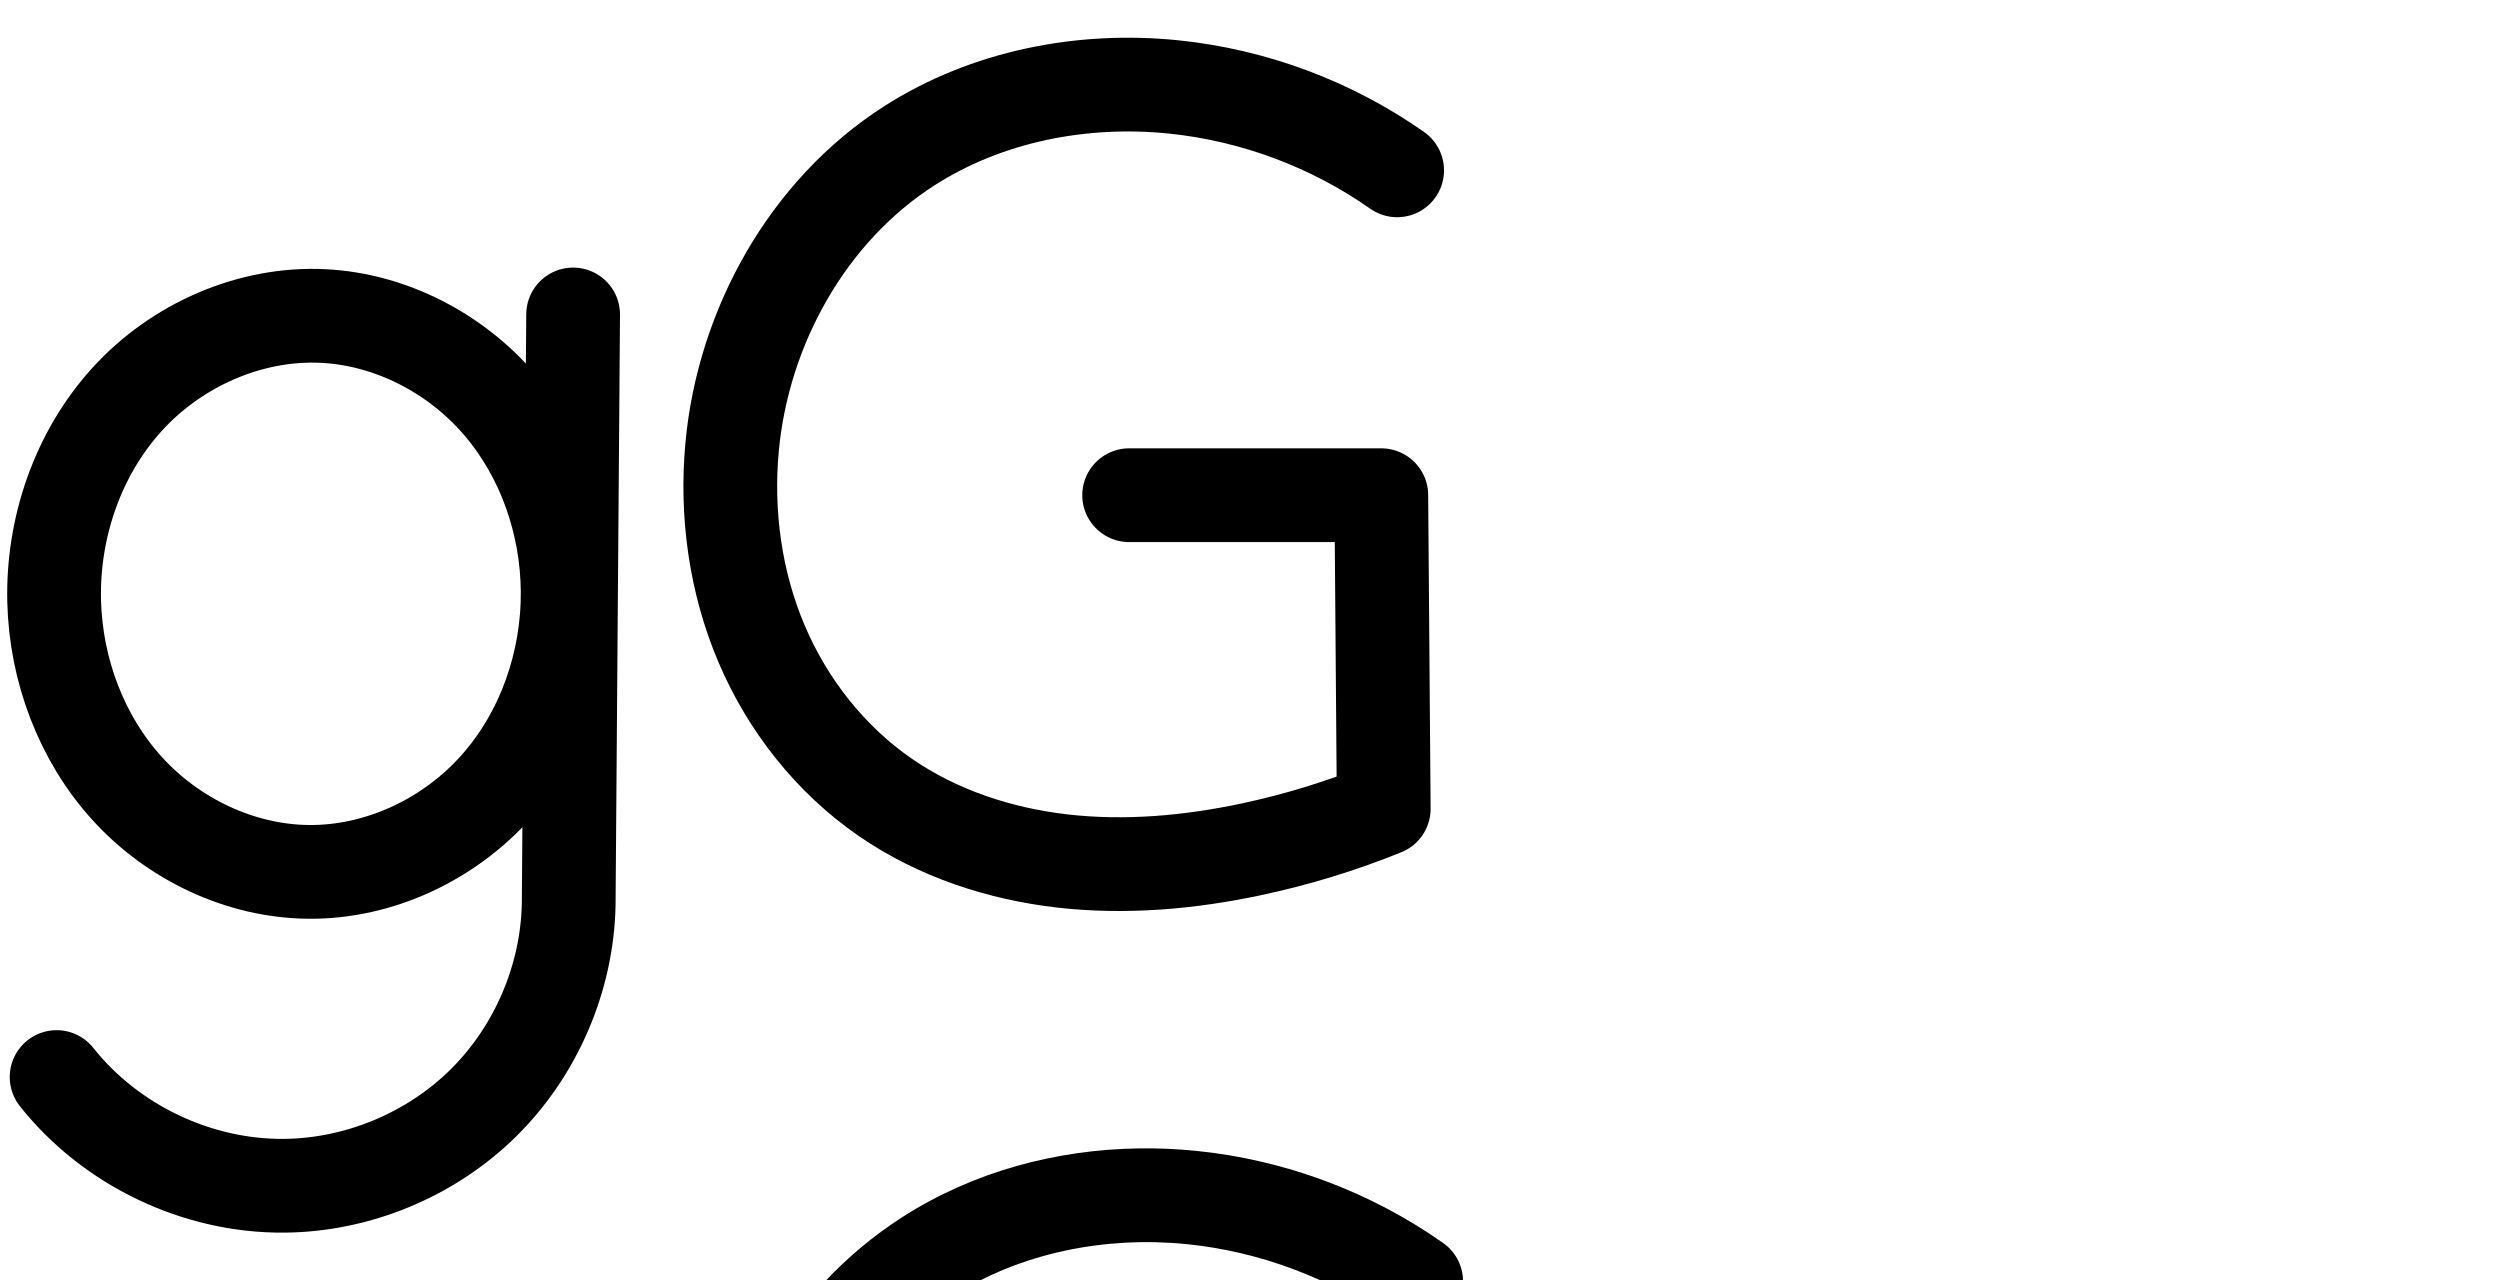
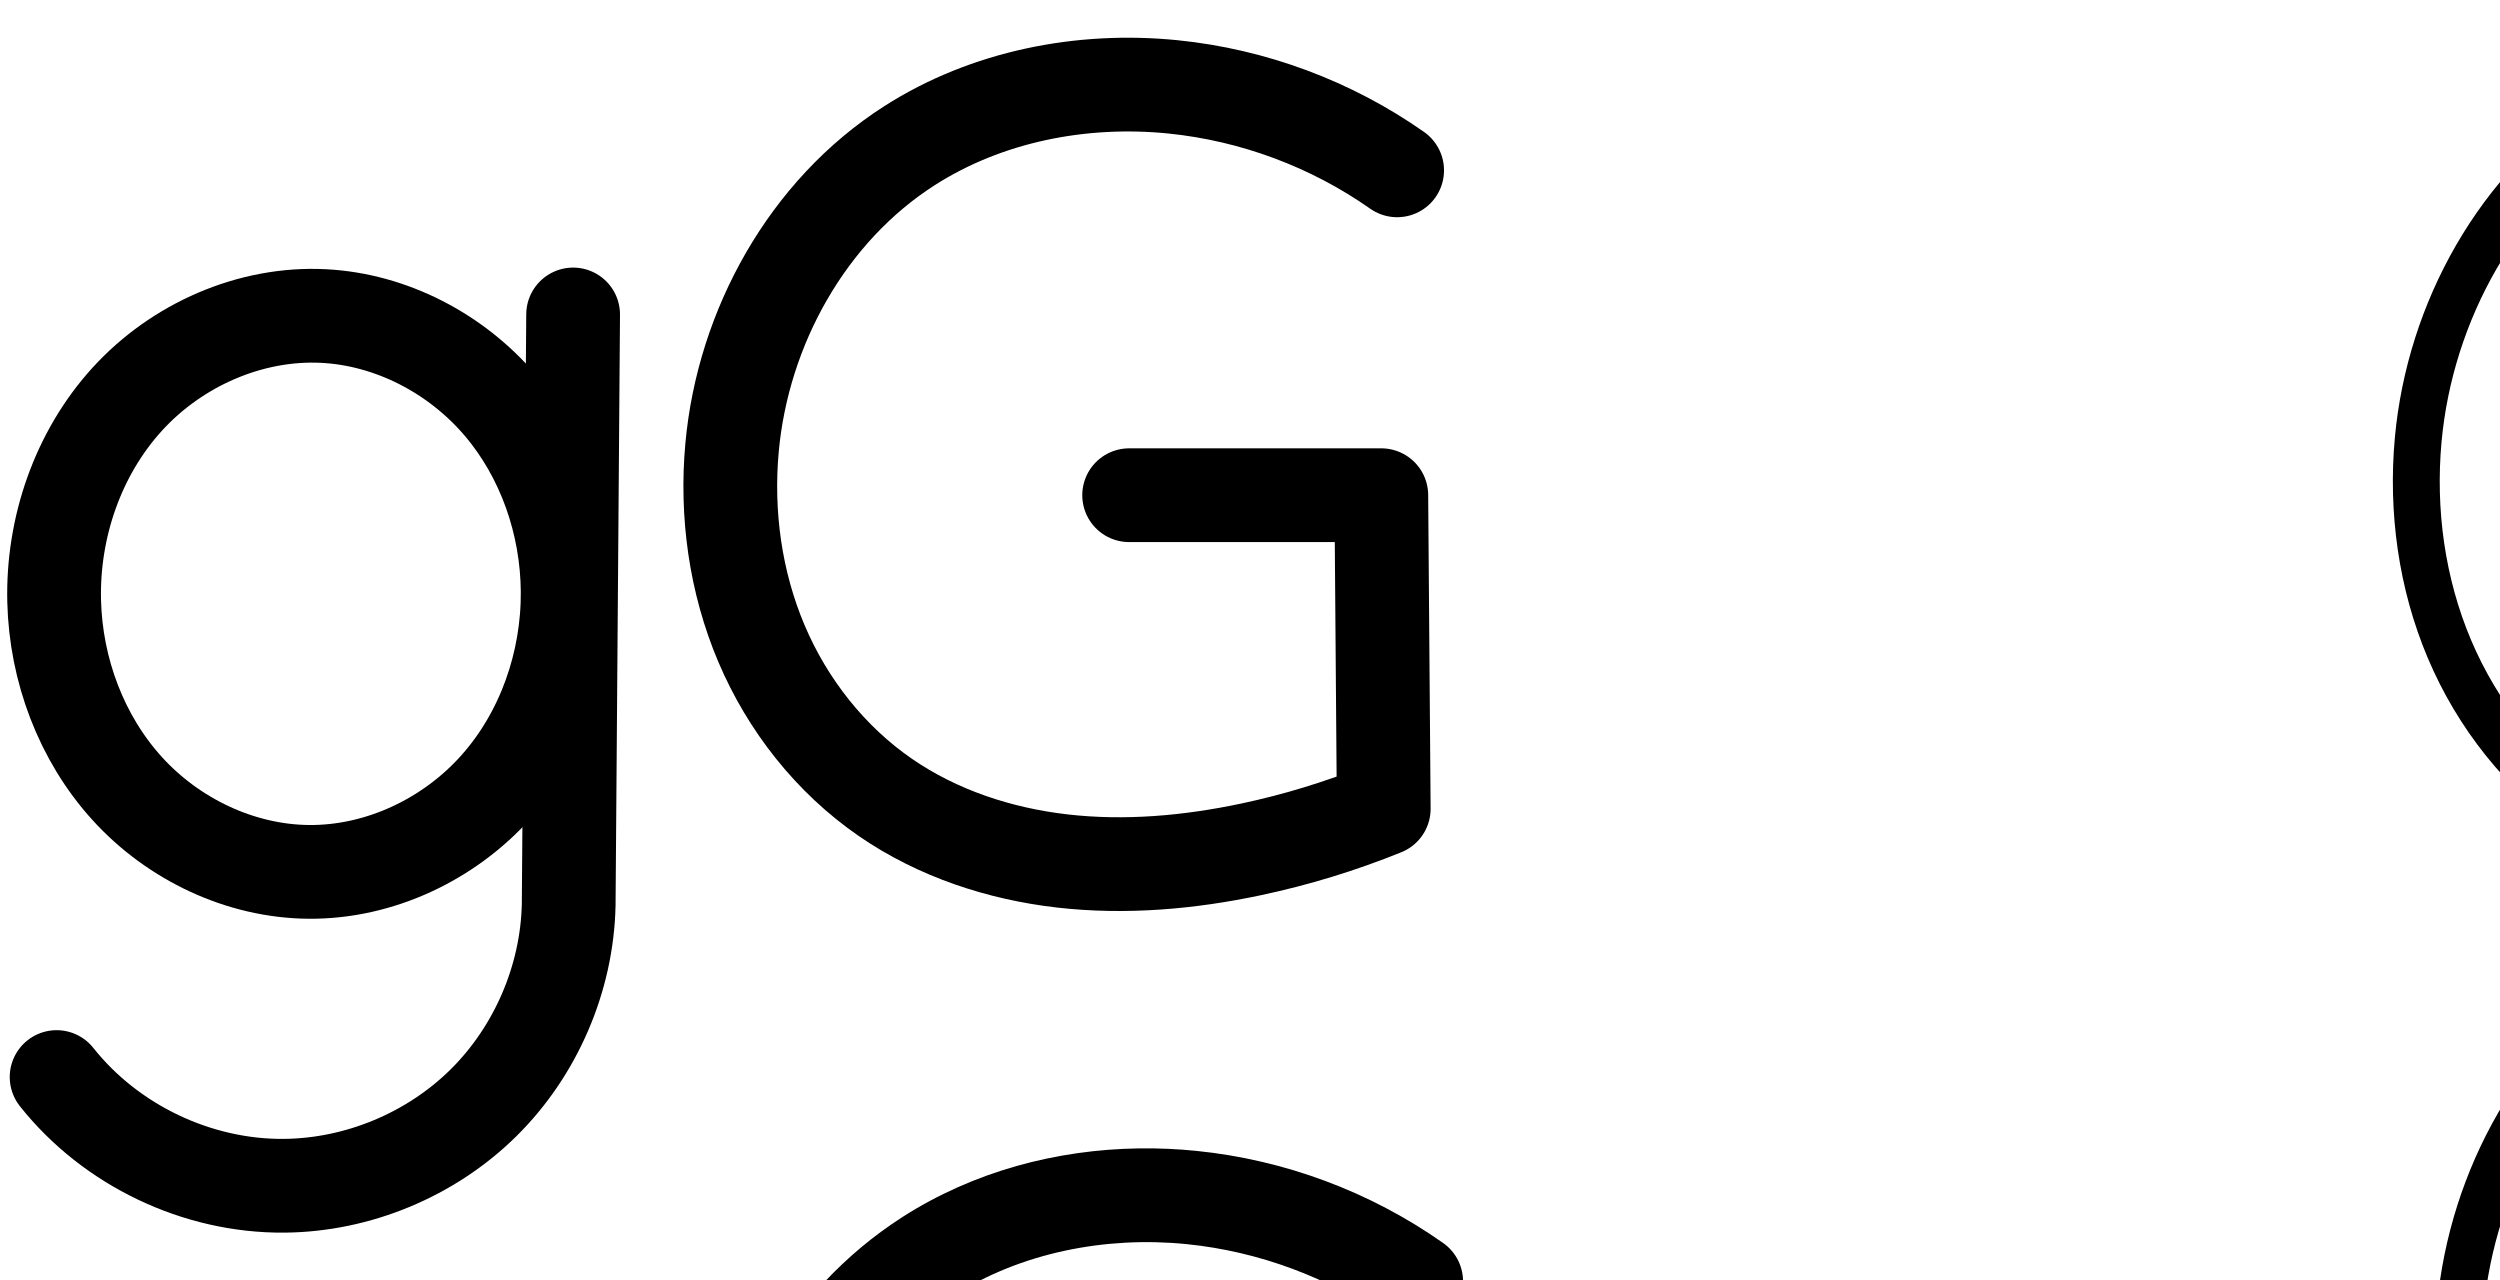
<svg xmlns="http://www.w3.org/2000/svg" version="1.1" id="svg2992" height="2048" width="4000">
  <defs id="defs5498">
    </defs>
  <g transform="translate(5944.954,1347.694)" id="layer1">
    <g id="layer1-6" transform="translate(-14814.53,16.04333)">
      <path style="fill:none;fill-rule:evenodd;stroke:#000000;stroke-width:150;stroke-linecap:round;stroke-linejoin:round;stroke-miterlimit:4;stroke-dasharray:none;stroke-opacity:1" d="m 8960.15,359.539 c 86.558,109.147 224.952,175.235 364.249,173.943 117.928,-1.094 234.744,-49.701 318.639,-132.586 83.895,-82.885 133.915,-199.102 136.438,-317.009 l 7.103,-944.473" id="path4275-3-1-9" />
      <path style="fill:none;fill-rule:evenodd;stroke:#000000;stroke-width:150;stroke-linecap:round;stroke-linejoin:round;stroke-miterlimit:4;stroke-dasharray:none;stroke-opacity:1" d="m 9387.361,-858.074 c -117.3,-5.969 -234.933,46.117 -314.069,132.907 -79.136,86.79 -119.948,205.891 -117.062,323.307 2.693,109.562 43.215,218.768 116.931,299.867 73.716,81.099 180.843,132.326 290.434,133.264 113.279,0.969 224.702,-51.96 300.073,-136.531 75.371,-84.571 114.938,-198.74 114.175,-312.02 -0.728,-108.187 -38.09,-216.702 -108.446,-298.891 -70.356,-82.189 -173.987,-136.405 -282.036,-141.903 z" id="path4275-3-0" />
      <path style="color:#000000;font-style:normal;font-variant:normal;font-weight:normal;font-stretch:normal;font-size:medium;line-height:normal;font-family:sans-serif;text-indent:0;text-align:start;text-decoration:none;text-decoration-line:none;text-decoration-style:solid;text-decoration-color:#000000;letter-spacing:normal;word-spacing:normal;text-transform:none;direction:ltr;block-progression:tb;writing-mode:lr-tb;baseline-shift:baseline;text-anchor:start;white-space:normal;clip-rule:nonzero;display:inline;overflow:visible;visibility:visible;opacity:1;isolation:auto;mix-blend-mode:normal;color-interpolation:sRGB;color-interpolation-filters:linearRGB;solid-color:#000000;solid-opacity:1;fill:#000000;fill-opacity:1;fill-rule:evenodd;stroke:none;stroke-width:150;stroke-linecap:round;stroke-linejoin:round;stroke-miterlimit:4;stroke-dasharray:none;stroke-dashoffset:0;stroke-opacity:1;color-rendering:auto;image-rendering:auto;shape-rendering:auto;text-rendering:auto;enable-background:accumulate" d="M 862.682 2187.426 A 75.007 75.007 0 0 0 788.242 2262.928 L 787.646 2342 C 705.066 2254.237 590.623 2197.348 467.832 2191.1 C 458.96 2190.648 450.106 2190.465 441.279 2190.543 C 308.876 2191.715 182.658 2251.727 94.531 2348.377 C 1.029 2450.923 -45.432 2588.035 -42.088 2724.061 C -38.971 2850.874 7.267 2976.757 94.322 3072.531 C 181.791 3168.759 307.071 3229.212 439.613 3230.346 C 569.562 3231.457 693.33 3175.393 782.066 3084.023 L 781.145 3206.557 C 778.999 3304.256 736.504 3402.94 666.988 3471.619 C 597.425 3540.344 498.145 3581.655 400.363 3582.562 C 285.246 3583.631 167.107 3527.214 95.574 3437.014 A 75.007 75.007 0 1 0 -21.953 3530.219 C 79.63 3658.312 238.279 3734.074 401.756 3732.557 C 539.831 3731.275 674.182 3675.37 772.41 3578.326 C 870.638 3481.282 928.164 3347.619 931.119 3209.57 A 75.007 75.007 0 0 0 931.135 3208.529 L 938.238 2264.055 A 75.007 75.007 0 0 0 862.682 2187.426 z M 447.152 2340.555 C 451.514 2340.569 455.866 2340.685 460.209 2340.906 C 545.698 2345.257 631.79 2389.752 689.082 2456.68 C 746.76 2524.058 778.892 2616.044 779.506 2707.303 C 780.149 2802.781 746.077 2899.644 684.338 2968.918 C 623.053 3037.683 530.395 3081.117 440.896 3080.352 C 354.257 3079.61 265.284 3037.608 205.32 2971.639 C 144.944 2905.215 110.136 2812.685 107.867 2720.375 C 105.438 2621.568 140.604 2520.477 205.373 2449.443 C 265.626 2383.363 355.459 2341.646 442.787 2340.574 C 444.243 2340.556 445.699 2340.55 447.152 2340.555 z " transform="translate(8869.576,-1363.737)" id="path4275-3-1-9-8" />
+       <path style="fill:none;fill-rule:evenodd;stroke:#000000;stroke-width:75;stroke-linecap:round;stroke-linejoin:round;stroke-miterlimit:4;stroke-dasharray:none;stroke-opacity:1" d="m 7926.728,380.721 c 94.252,118.336 244.561,189.921 395.838,188.52 125.013,-1.158 248.932,-51.261 339.62,-137.315 90.688,-86.054 147.215,-207.177 154.923,-331.958 l 7.719,-981.625" id="path4275-3-1-9-0" />
+       <path style="fill:none;fill-rule:evenodd;stroke:#000000;stroke-width:75;stroke-linecap:round;stroke-linejoin:round;stroke-miterlimit:4;stroke-dasharray:none;stroke-opacity:1" d="m 8390.987,-878.935 c -127.291,-6.473 -254.997,49.794 -341.056,143.809 -86.059,94.015 -130.604,223.221 -127.463,350.639 2.93,118.892 47.137,237.35 127.299,325.201 80.162,87.852 196.47,143.212 315.394,144.228 122.924,1.05 243.894,-56.142 325.86,-147.755 81.966,-91.613 125.147,-215.462 124.314,-338.387 -0.795,-117.391 -41.565,-235.097 -118.077,-324.133 -76.512,-89.035 -189.026,-147.64 -306.269,-153.602 z" id="path4275-3-0-1" />
+       <path style="color:#000000;font-style:normal;font-variant:normal;font-weight:normal;font-stretch:normal;font-size:medium;line-height:normal;font-family:sans-serif;text-indent:0;text-align:start;text-decoration:none;text-decoration-line:none;text-decoration-style:solid;text-decoration-color:#000000;letter-spacing:normal;word-spacing:normal;text-transform:none;direction:ltr;block-progression:tb;writing-mode:lr-tb;baseline-shift:baseline;text-anchor:start;white-space:normal;clip-rule:nonzero;display:inline;overflow:visible;visibility:visible;opacity:1;isolation:auto;mix-blend-mode:normal;color-interpolation:sRGB;color-interpolation-filters:linearRGB;solid-color:#000000;solid-opacity:1;fill:#000000;fill-opacity:1;fill-rule:evenodd;stroke:none;stroke-width:75;stroke-linecap:round;stroke-linejoin:round;stroke-miterlimit:4;stroke-dasharray:none;stroke-dashoffset:0;stroke-opacity:1;color-rendering:auto;image-rendering:auto;shape-rendering:auto;text-rendering:auto;enable-background:accumulate" d="M -581.012 2136.775 A 37.504 37.504 0 0 0 -618.244 2174.514 L -619.965 2393.367 C -636.841 2362.616 -656.831 2333.511 -679.877 2306.693 C -762.932 2210.044 -884.206 2146.613 -1012.682 2140.08 C -1021.405 2139.637 -1030.119 2139.458 -1038.816 2139.539 C -1169.273 2140.755 -1295.643 2200.256 -1383.303 2296.019 C -1476.564 2397.903 -1523.965 2536.129 -1520.594 2672.902 C -1517.45 2800.468 -1470.356 2927.278 -1383.508 3022.457 C -1296.459 3117.855 -1171.086 3177.793 -1040.734 3178.906 C -905.97 3180.057 -775.627 3118.155 -686.607 3018.658 C -662.661 2991.894 -641.836 2962.706 -624.199 2931.768 L -625.953 3154.789 C -633.219 3269.568 -685.774 3382.027 -769.199 3461.189 C -852.787 3540.506 -968.131 3587.142 -1083.355 3588.209 C -1222.574 3589.499 -1362.773 3522.727 -1449.512 3413.824 A 37.504 37.504 0 1 0 -1508.178 3460.551 C -1406.413 3588.32 -1245.996 3664.718 -1082.66 3663.205 C -947.858 3661.956 -815.363 3608.386 -717.574 3515.594 C -619.785 3422.801 -559.348 3293.298 -551.037 3158.746 A 37.504 37.504 0 0 0 -550.967 3156.729 L -543.248 2175.104 A 37.504 37.504 0 0 0 -581.012 2136.775 z M -1032.678 2214.537 C -1027.278 2214.561 -1021.881 2214.708 -1016.49 2214.982 C -910.48 2220.373 -806.727 2274.152 -736.758 2355.574 C -666.602 2437.213 -628.476 2546.64 -627.738 2655.519 C -626.966 2769.493 -667.368 2884.674 -742.5 2968.648 C -817.412 3052.377 -929.01 3104.859 -1040.094 3103.91 C -1147.59 3102.992 -1254.83 3052.209 -1328.105 2971.904 C -1401.581 2891.381 -1442.901 2781.273 -1445.617 2671.055 C -1448.527 2552.994 -1406.839 2432.807 -1327.982 2346.66 C -1254.281 2266.145 -1146.082 2215.724 -1038.078 2214.555 C -1036.278 2214.535 -1034.477 2214.529 -1032.678 2214.537 z " transform="translate(8869.576,-1363.737)" id="path4275-3-1-9-0-6" />
    </g>
    <path style="fill:none;fill-rule:evenodd;stroke:#000000;stroke-width:150;stroke-linecap:round;stroke-linejoin:round;stroke-miterlimit:4;stroke-dasharray:none;stroke-opacity:1" d="m -3709.532,-1075.152 c -105.528,-74.135 -230.312,-120.606 -358.625,-133.557 -146.066,-14.743 -298.193,15.066 -421.819,94.246 -162.645,104.171 -266.022,290.1 -283.652,482.439 -9.757,106.449 5.264,215.543 46.988,313.959 41.724,98.416 110.461,185.775 198.507,246.394 83.368,57.398 182.397,90.04 282.957,101.553 100.56,11.513 202.743,2.463 301.758,-18.531 72.536,-15.379 143.716,-37.149 212.446,-64.974 l -3.898,-501.741 -403.453,0" id="path4172" />
    <path style="color:#000000;font-style:normal;font-variant:normal;font-weight:normal;font-stretch:normal;font-size:medium;line-height:normal;font-family:sans-serif;text-indent:0;text-align:start;text-decoration:none;text-decoration-line:none;text-decoration-style:solid;text-decoration-color:#000000;letter-spacing:normal;word-spacing:normal;text-transform:none;direction:ltr;block-progression:tb;writing-mode:lr-tb;baseline-shift:baseline;text-anchor:start;white-space:normal;clip-rule:nonzero;display:inline;overflow:visible;visibility:visible;opacity:1;isolation:auto;mix-blend-mode:normal;color-interpolation:sRGB;color-interpolation-filters:linearRGB;solid-color:#000000;solid-opacity:1;fill:#000000;fill-opacity:1;fill-rule:evenodd;stroke:none;stroke-width:150;stroke-linecap:round;stroke-linejoin:round;stroke-miterlimit:4;stroke-dasharray:none;stroke-dashoffset:0;stroke-opacity:1;color-rendering:auto;image-rendering:auto;shape-rendering:auto;text-rendering:auto;enable-background:accumulate" d="m -4122.254,489.723 c -132.238,1.837 -264.829,36.851 -378.545,109.684 -184.622,118.247 -298.227,324.248 -317.889,538.75 -10.821,118.055 5.651,239.28 52.625,350.078 47.053,110.985 124.277,209.53 225.027,278.894 95.278,65.598 206.009,101.589 316.957,114.291 110.677,12.671 220.864,2.583 325.844,-19.676 76.845,-16.293 152.222,-39.345 225.035,-68.822 a 75.007,75.007 0 0 0 46.853,-70.102 l -3.898,-501.742 a 75.007,75.007 0 0 0 -74.998,-74.416 l -403.453,0 a 75.007,75.007 0 1 0 0,150 l 329.033,0 2.916,375.174 c -49.836,17.75 -100.857,32.199 -152.6,43.17 -93.052,19.729 -187.229,27.741 -277.672,17.387 -90.172,-10.323 -177.498,-39.614 -248.957,-88.812 -75.342,-51.872 -135.59,-128.047 -171.986,-213.895 -36.475,-86.034 -50.045,-182.994 -41.352,-277.838 15.598,-170.175 108.747,-336.033 249.416,-426.129 107.294,-68.72 242.996,-95.989 373.836,-82.783 115.312,11.639 228.208,53.684 323.043,120.307 a 75.007,75.007 0 1 0 86.227,-122.74 c -116.221,-81.647 -252.892,-132.543 -394.207,-146.807 -30.242,-3.052 -60.739,-4.397 -91.256,-3.973 z" id="path4172-1" />
+     <path style="fill:none;fill-rule:evenodd;stroke:#000000;stroke-width:75;stroke-linecap:round;stroke-linejoin:round;stroke-miterlimit:4;stroke-dasharray:none;stroke-opacity:1" d="m -942.445,-1116.923 c -112.343,-79.101 -245.273,-128.691 -381.974,-142.497 -155.595,-15.714 -317.648,16.121 -449.282,100.555 -173.373,111.207 -283.334,309.618 -302.12,514.733 -10.399,113.538 5.544,229.895 49.96,334.901 44.416,105.006 117.644,198.257 211.518,262.961 88.772,61.187 194.243,96.008 301.355,108.302 107.113,12.294 215.963,2.664 321.428,-19.723 77.267,-16.401 153.084,-39.629 226.278,-69.323 l -4.152,-535.326 -429.721,0" id="path4172-6" />
+     <path style="color:#000000;font-style:normal;font-variant:normal;font-weight:normal;font-stretch:normal;font-size:medium;line-height:normal;font-family:sans-serif;text-indent:0;text-align:start;text-decoration:none;text-decoration-line:none;text-decoration-style:solid;text-decoration-color:#000000;letter-spacing:normal;word-spacing:normal;text-transform:none;direction:ltr;block-progression:tb;writing-mode:lr-tb;baseline-shift:baseline;text-anchor:start;white-space:normal;clip-rule:nonzero;display:inline;overflow:visible;visibility:visible;opacity:1;isolation:auto;mix-blend-mode:normal;color-interpolation:sRGB;color-interpolation-filters:linearRGB;solid-color:#000000;solid-opacity:1;fill:#000000;fill-opacity:1;fill-rule:evenodd;stroke:none;stroke-width:75;stroke-linecap:round;stroke-linejoin:round;stroke-miterlimit:4;stroke-dasharray:none;stroke-dashoffset:0;stroke-opacity:1;color-rendering:auto;image-rendering:auto;shape-rendering:auto;text-rendering:auto;enable-background:accumulate" d="m -1345.465,87.518 c -133.695,1.917 -267.4,37.437 -380.988,110.297 -184.37,118.261 -299.419,326.713 -319.217,542.877 -10.928,119.322 5.731,241.735 52.766,352.93 47.074,111.29 124.542,210.141 224.775,279.228 94.726,65.291 206.048,101.791 318.359,114.682 112.175,12.875 225.036,2.725 333.492,-20.297 79.427,-16.86 157.347,-40.731 232.588,-71.256 a 37.504,37.504 0 0 0 23.402,-35.039 l -4.152,-535.326 a 37.504,37.504 0 0 0 -37.498,-37.211 l -429.721,0 a 37.504,37.504 0 1 0 0,75 l 392.51,0 3.664,472.352 c -63.805,24.452 -129.529,43.928 -196.367,58.115 -102.476,21.752 -207.316,30.863 -309.365,19.15 -101.914,-11.697 -201.532,-44.839 -284.35,-101.922 -87.516,-60.321 -156.503,-147.971 -198.262,-246.693 -41.798,-98.817 -57.023,-209.119 -47.154,-316.873 17.774,-194.067 122.645,-382.434 285.022,-486.588 123.466,-79.195 277.3,-109.752 425.267,-94.809 130.187,13.148 257.165,60.516 364.154,135.848 a 37.504,37.504 0 1 0 43.178,-61.324 C -971.057,157.788 -1109.941,105.977 -1253.156,91.514 c -30.604,-3.091 -61.456,-4.438 -92.309,-3.996 z" id="path4172-6-7" />
  </g>
</svg>
